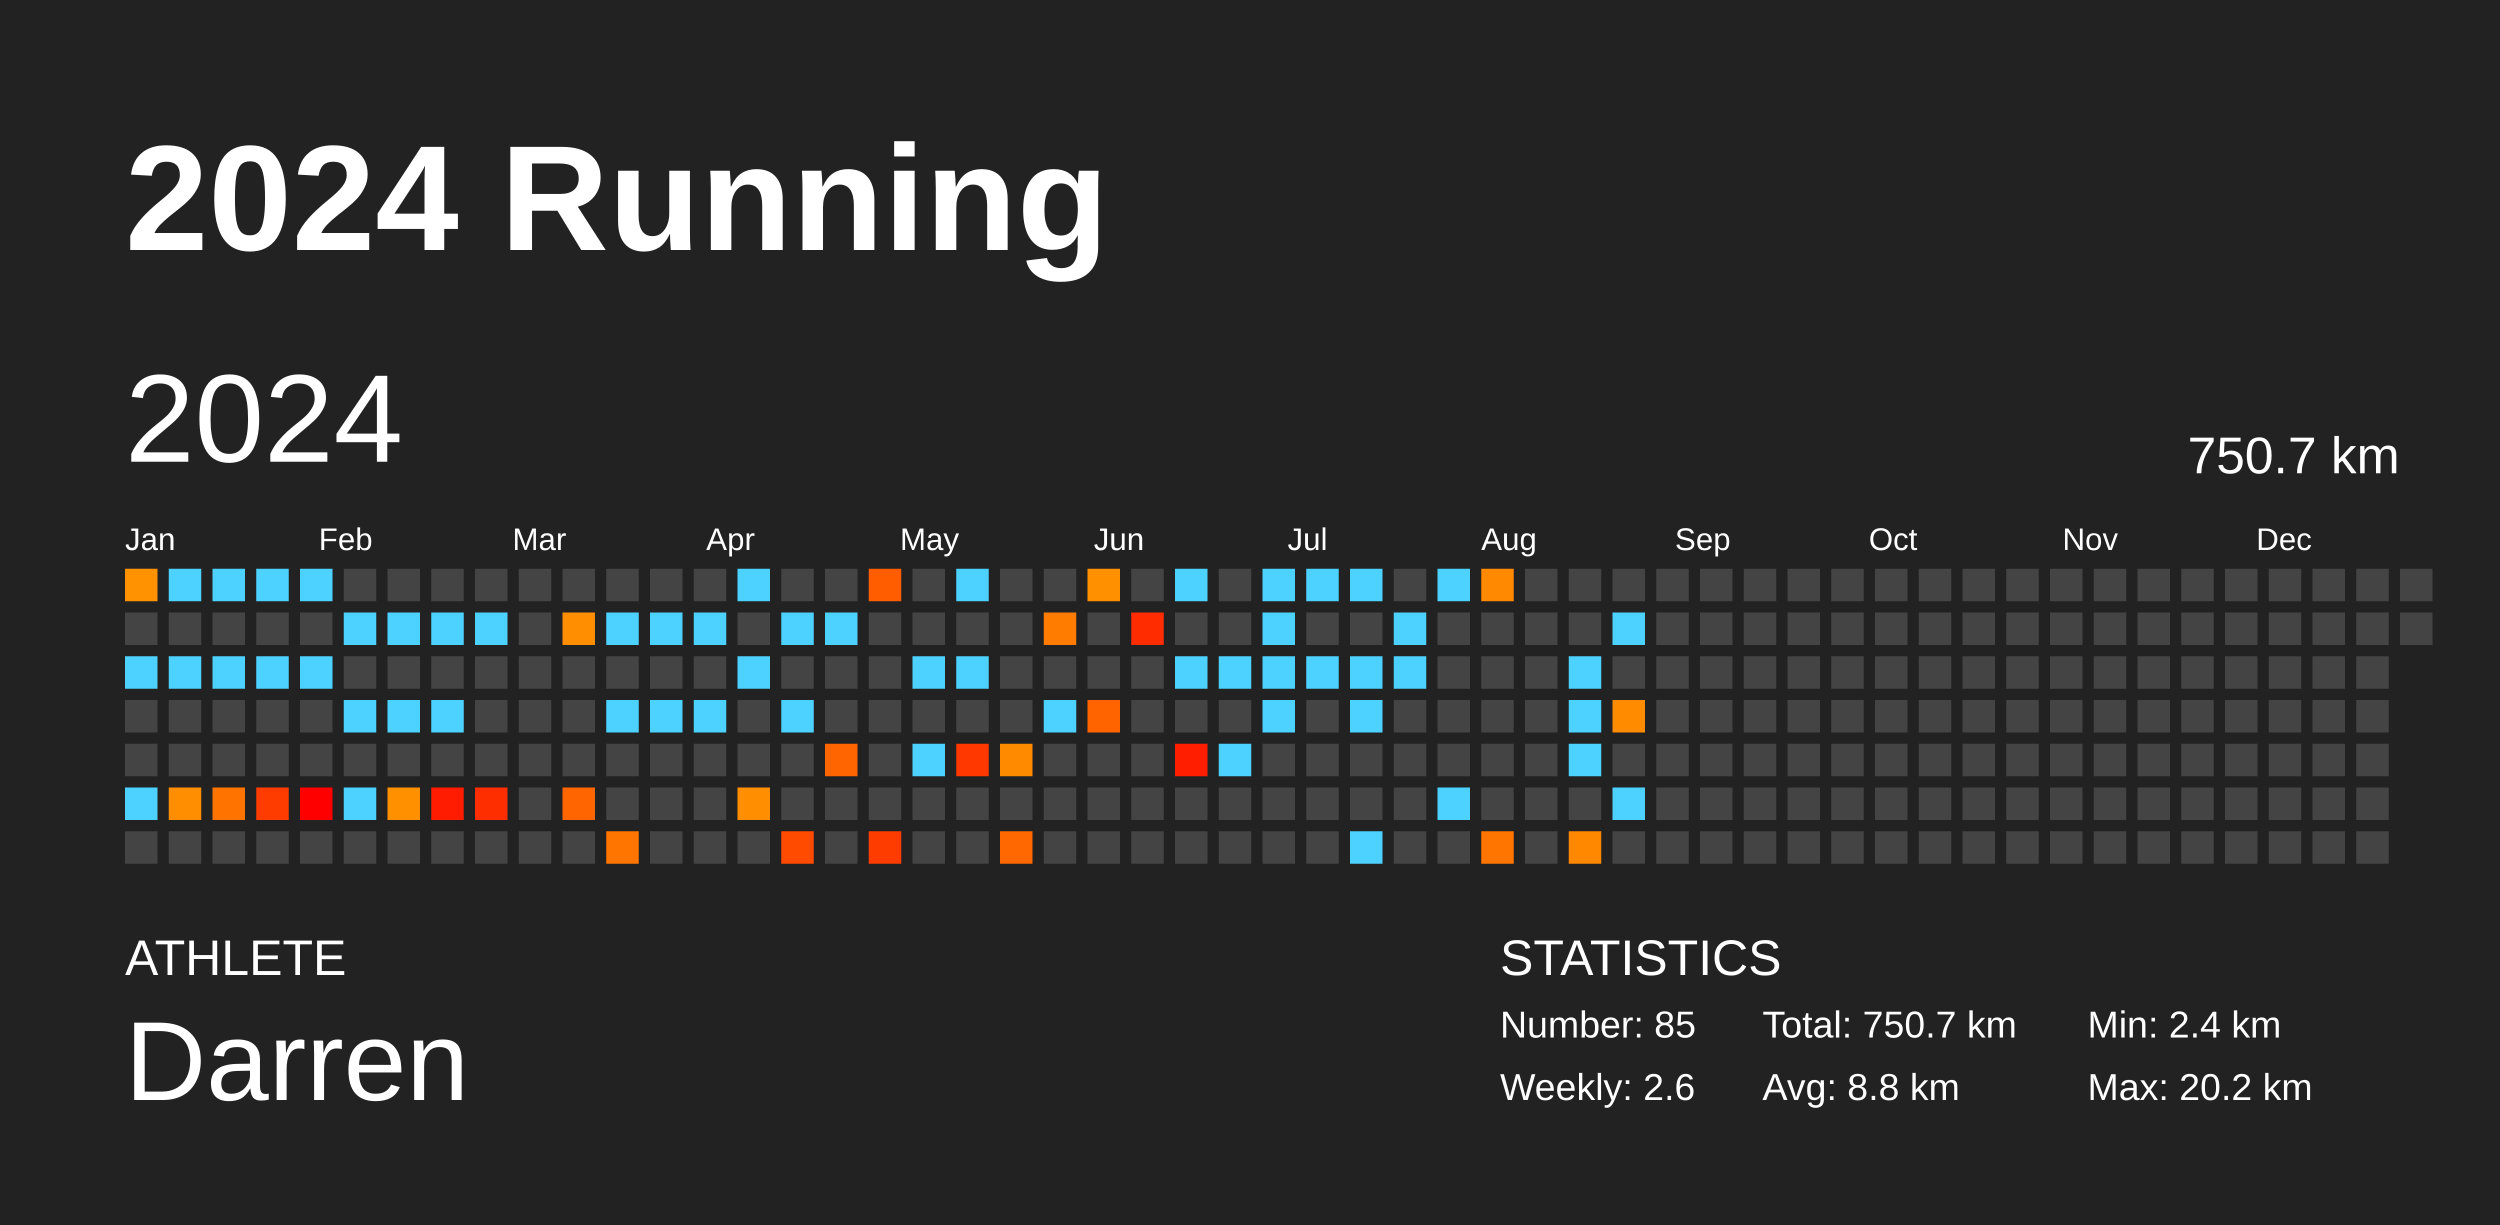
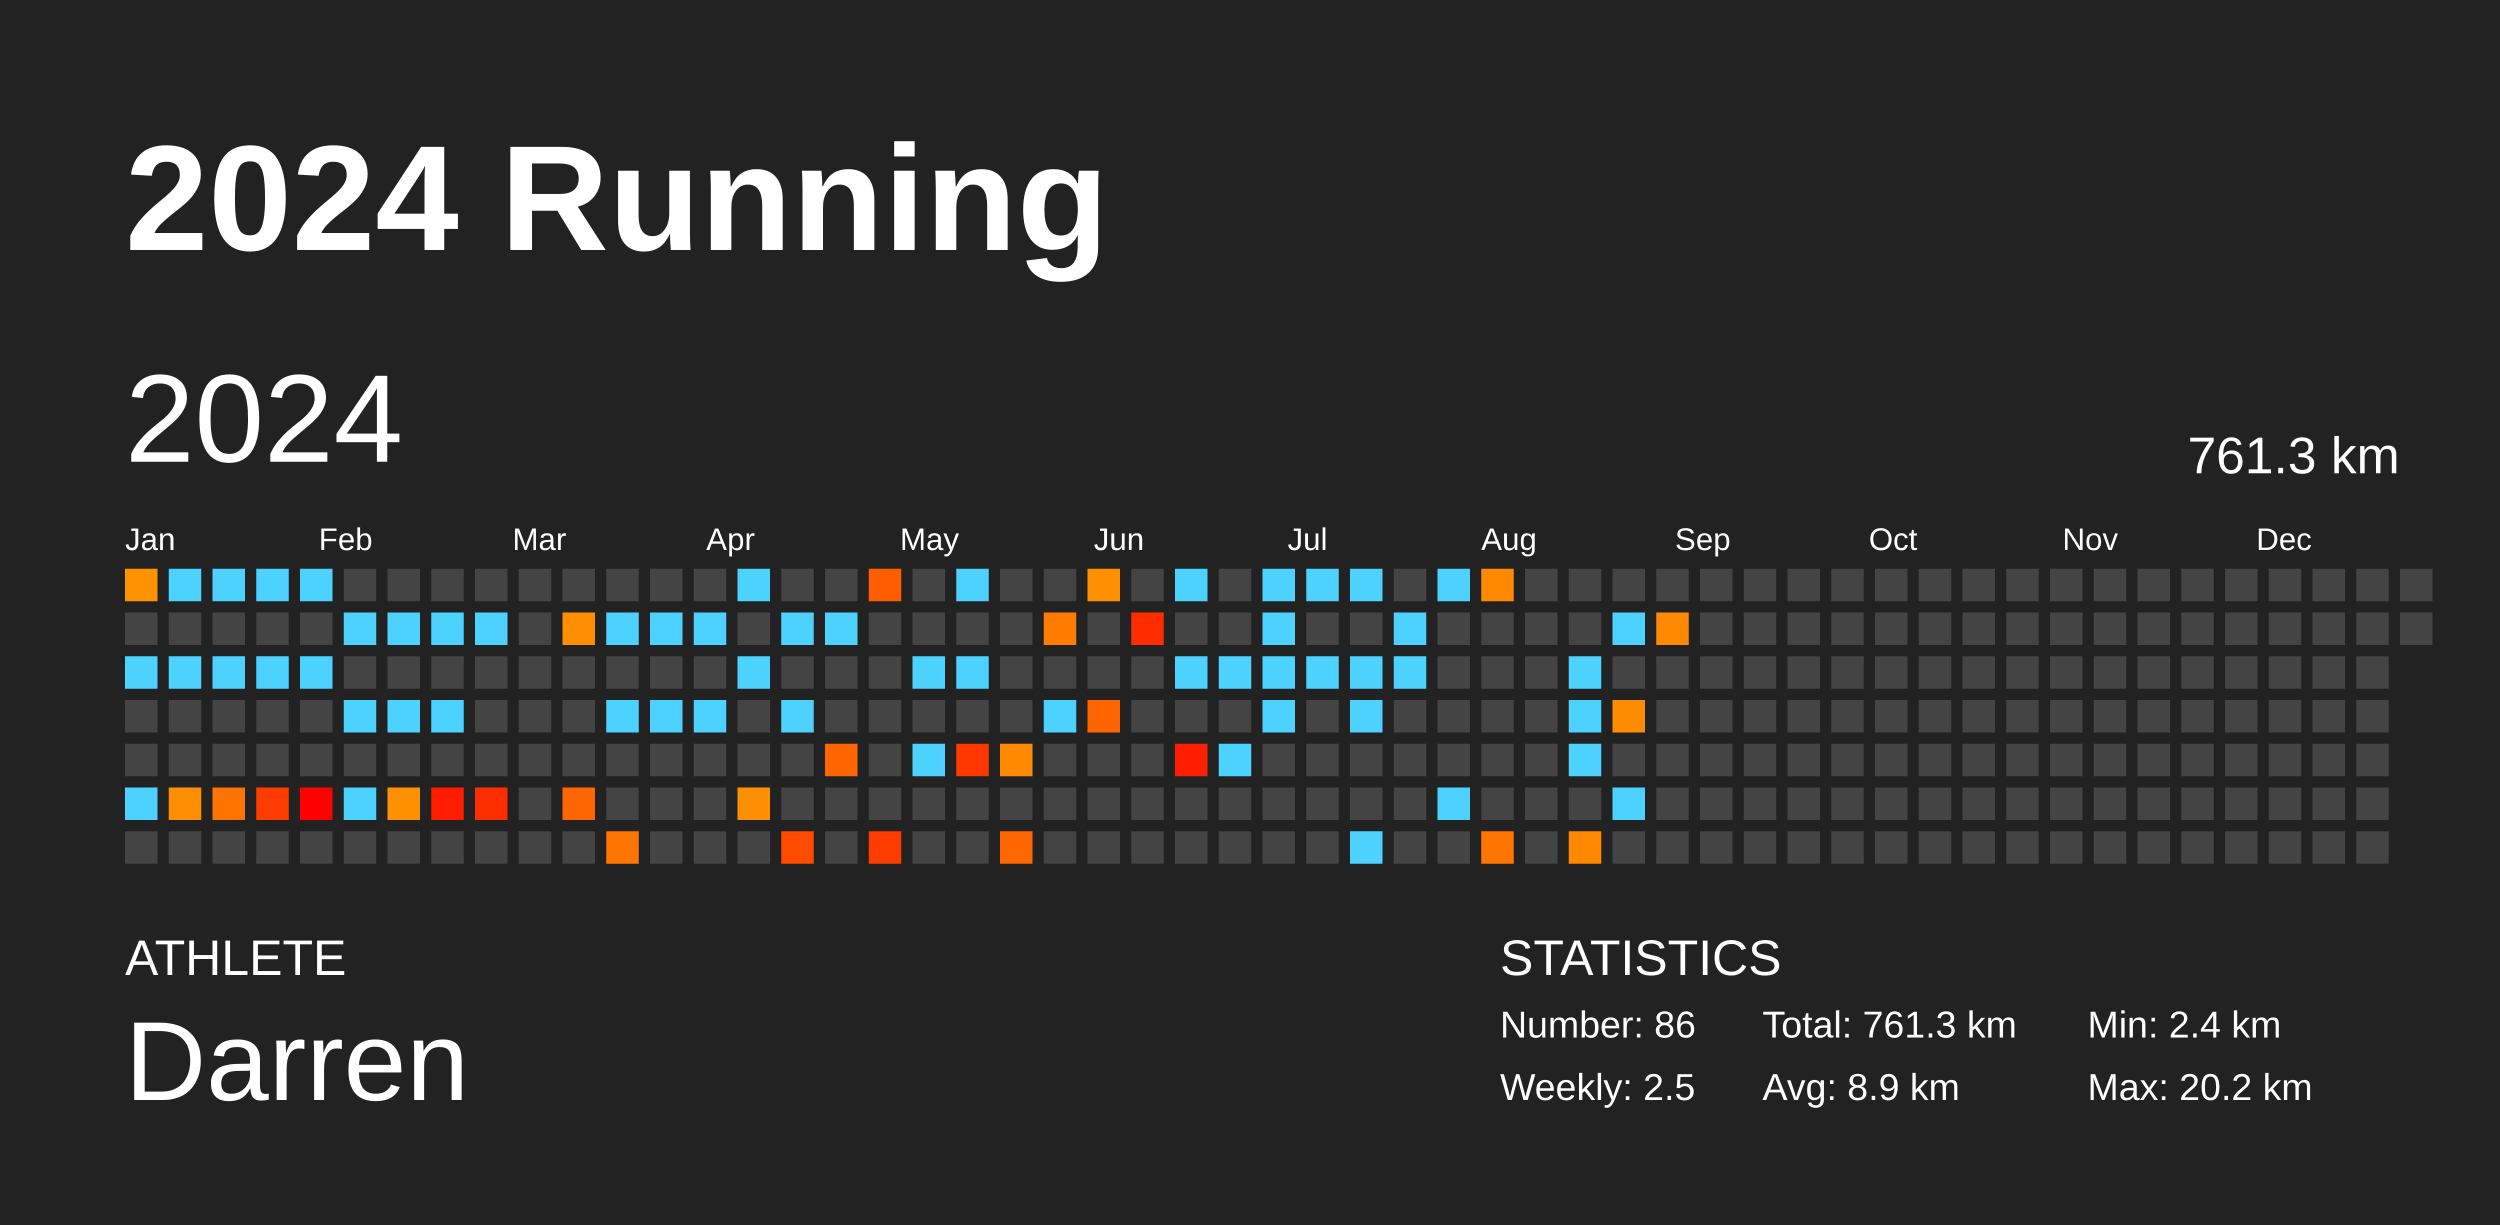
<svg xmlns="http://www.w3.org/2000/svg" baseProfile="full" height="98mm" version="1.1" viewBox="0,0,200,98" width="200mm">
  <defs />
  <rect fill="#222222" height="98" width="200" x="0" y="0" />
  <text fill="#FFFFFF" style="font-size:12px; font-family:Arial; font-weight:bold;" x="10" y="20">2024 Running</text>
  <text fill="#FFFFFF" style="font-size:4px; font-family:Arial" x="10" y="78">ATHLETE</text>
  <text fill="#FFFFFF" style="font-size:9px; font-family:Arial" x="10" y="88">Darren</text>
  <text fill="#FFFFFF" style="font-size:4px; font-family:Arial" x="120" y="78">STATISTICS</text>
-   <text fill="#FFFFFF" style="font-size:3px; font-family:Arial" x="120" y="83">Number: 85</text>
-   <text fill="#FFFFFF" style="font-size:3px; font-family:Arial" x="120" y="88">Weekly: 2.6</text>
-   <text fill="#FFFFFF" style="font-size:3px; font-family:Arial" x="141" y="83">Total: 750.7 km</text>
-   <text fill="#FFFFFF" style="font-size:3px; font-family:Arial" x="141" y="88">Avg: 8.8 km</text>
+   <text fill="#FFFFFF" style="font-size:3px; font-family:Arial" x="120" y="83">Number: 86</text>
+   <text fill="#FFFFFF" style="font-size:3px; font-family:Arial" x="120" y="88">Weekly: 2.5</text>
+   <text fill="#FFFFFF" style="font-size:3px; font-family:Arial" x="141" y="83">Total: 761.3 km</text>
+   <text fill="#FFFFFF" style="font-size:3px; font-family:Arial" x="141" y="88">Avg: 8.9 km</text>
  <text fill="#FFFFFF" style="font-size:3px; font-family:Arial" x="167" y="83">Min: 2.4 km</text>
  <text fill="#FFFFFF" style="font-size:3px; font-family:Arial" x="167" y="88">Max: 20.2 km</text>
  <text dominant-baseline="hanging" fill="#FFFFFF" style="font-size:10.0px; font-family:Arial;" x="10" y="30">2024</text>
-   <text dominant-baseline="hanging" fill="#FFFFFF" style="font-size:4.125px; font-family:Arial;" x="175" y="35">750.7 km</text>
+   <text dominant-baseline="hanging" fill="#FFFFFF" style="font-size:4.125px; font-family:Arial;" x="175" y="35">761.3 km</text>
  <text fill="#FFFFFF" style="font-size:2.5px; font-family:Arial" x="10.0" y="44">Jan</text>
  <text fill="#FFFFFF" style="font-size:2.5px; font-family:Arial" x="25.5" y="44">Feb</text>
  <text fill="#FFFFFF" style="font-size:2.5px; font-family:Arial" x="41.0" y="44">Mar</text>
  <text fill="#FFFFFF" style="font-size:2.5px; font-family:Arial" x="56.5" y="44">Apr</text>
  <text fill="#FFFFFF" style="font-size:2.5px; font-family:Arial" x="72.0" y="44">May</text>
  <text fill="#FFFFFF" style="font-size:2.5px; font-family:Arial" x="87.5" y="44">Jun</text>
  <text fill="#FFFFFF" style="font-size:2.5px; font-family:Arial" x="103.0" y="44">Jul</text>
  <text fill="#FFFFFF" style="font-size:2.5px; font-family:Arial" x="118.5" y="44">Aug</text>
  <text fill="#FFFFFF" style="font-size:2.5px; font-family:Arial" x="134.0" y="44">Sep</text>
  <text fill="#FFFFFF" style="font-size:2.5px; font-family:Arial" x="149.5" y="44">Oct</text>
  <text fill="#FFFFFF" style="font-size:2.5px; font-family:Arial" x="165.0" y="44">Nov</text>
  <text fill="#FFFFFF" style="font-size:2.5px; font-family:Arial" x="180.5" y="44">Dec</text>
  <rect fill="#ff9200" height="2.6" width="2.6" x="10.0" y="45.5" />
  <rect fill="#444444" height="2.6" width="2.6" x="10.0" y="49.0" />
  <rect fill="#4dd2ff" height="2.6" width="2.6" x="10.0" y="52.5" />
  <rect fill="#444444" height="2.6" width="2.6" x="10.0" y="56.0" />
  <rect fill="#444444" height="2.6" width="2.6" x="10.0" y="59.5" />
  <rect fill="#4dd2ff" height="2.6" width="2.6" x="10.0" y="63.0" />
  <rect fill="#444444" height="2.6" width="2.6" x="10.0" y="66.5" />
  <rect fill="#4dd2ff" height="2.6" width="2.6" x="13.5" y="45.5" />
  <rect fill="#444444" height="2.6" width="2.6" x="13.5" y="49.0" />
  <rect fill="#4dd2ff" height="2.6" width="2.6" x="13.5" y="52.5" />
  <rect fill="#444444" height="2.6" width="2.6" x="13.5" y="56.0" />
  <rect fill="#444444" height="2.6" width="2.6" x="13.5" y="59.5" />
  <rect fill="#ff8f00" height="2.6" width="2.6" x="13.5" y="63.0" />
  <rect fill="#444444" height="2.6" width="2.6" x="13.5" y="66.5" />
  <rect fill="#4dd2ff" height="2.6" width="2.6" x="17.0" y="45.5" />
  <rect fill="#444444" height="2.6" width="2.6" x="17.0" y="49.0" />
  <rect fill="#4dd2ff" height="2.6" width="2.6" x="17.0" y="52.5" />
  <rect fill="#444444" height="2.6" width="2.6" x="17.0" y="56.0" />
  <rect fill="#444444" height="2.6" width="2.6" x="17.0" y="59.5" />
  <rect fill="#ff7300" height="2.6" width="2.6" x="17.0" y="63.0" />
  <rect fill="#444444" height="2.6" width="2.6" x="17.0" y="66.5" />
  <rect fill="#4dd2ff" height="2.6" width="2.6" x="20.5" y="45.5" />
  <rect fill="#444444" height="2.6" width="2.6" x="20.5" y="49.0" />
  <rect fill="#4dd2ff" height="2.6" width="2.6" x="20.5" y="52.5" />
  <rect fill="#444444" height="2.6" width="2.6" x="20.5" y="56.0" />
  <rect fill="#444444" height="2.6" width="2.6" x="20.5" y="59.5" />
  <rect fill="#ff3c00" height="2.6" width="2.6" x="20.5" y="63.0" />
  <rect fill="#444444" height="2.6" width="2.6" x="20.5" y="66.5" />
  <rect fill="#4dd2ff" height="2.6" width="2.6" x="24.0" y="45.5" />
  <rect fill="#444444" height="2.6" width="2.6" x="24.0" y="49.0" />
  <rect fill="#4dd2ff" height="2.6" width="2.6" x="24.0" y="52.5" />
  <rect fill="#444444" height="2.6" width="2.6" x="24.0" y="56.0" />
  <rect fill="#444444" height="2.6" width="2.6" x="24.0" y="59.5" />
  <rect fill="red" height="2.6" width="2.6" x="24.0" y="63.0" />
  <rect fill="#444444" height="2.6" width="2.6" x="24.0" y="66.5" />
  <rect fill="#444444" height="2.6" width="2.6" x="27.5" y="45.5" />
  <rect fill="#4dd2ff" height="2.6" width="2.6" x="27.5" y="49.0" />
  <rect fill="#444444" height="2.6" width="2.6" x="27.5" y="52.5" />
  <rect fill="#4dd2ff" height="2.6" width="2.6" x="27.5" y="56.0" />
  <rect fill="#444444" height="2.6" width="2.6" x="27.5" y="59.5" />
  <rect fill="#4dd2ff" height="2.6" width="2.6" x="27.5" y="63.0" />
  <rect fill="#444444" height="2.6" width="2.6" x="27.5" y="66.5" />
  <rect fill="#444444" height="2.6" width="2.6" x="31.0" y="45.5" />
  <rect fill="#4dd2ff" height="2.6" width="2.6" x="31.0" y="49.0" />
  <rect fill="#444444" height="2.6" width="2.6" x="31.0" y="52.5" />
  <rect fill="#4dd2ff" height="2.6" width="2.6" x="31.0" y="56.0" />
  <rect fill="#444444" height="2.6" width="2.6" x="31.0" y="59.5" />
  <rect fill="#ff9000" height="2.6" width="2.6" x="31.0" y="63.0" />
  <rect fill="#444444" height="2.6" width="2.6" x="31.0" y="66.5" />
  <rect fill="#444444" height="2.6" width="2.6" x="34.5" y="45.5" />
  <rect fill="#4dd2ff" height="2.6" width="2.6" x="34.5" y="49.0" />
  <rect fill="#444444" height="2.6" width="2.6" x="34.5" y="52.5" />
  <rect fill="#4dd2ff" height="2.6" width="2.6" x="34.5" y="56.0" />
  <rect fill="#444444" height="2.6" width="2.6" x="34.5" y="59.5" />
  <rect fill="#ff1c00" height="2.6" width="2.6" x="34.5" y="63.0" />
  <rect fill="#444444" height="2.6" width="2.6" x="34.5" y="66.5" />
  <rect fill="#444444" height="2.6" width="2.6" x="38.0" y="45.5" />
  <rect fill="#4dd2ff" height="2.6" width="2.6" x="38.0" y="49.0" />
  <rect fill="#444444" height="2.6" width="2.6" x="38.0" y="52.5" />
  <rect fill="#444444" height="2.6" width="2.6" x="38.0" y="56.0" />
  <rect fill="#444444" height="2.6" width="2.6" x="38.0" y="59.5" />
  <rect fill="#ff2e00" height="2.6" width="2.6" x="38.0" y="63.0" />
  <rect fill="#444444" height="2.6" width="2.6" x="38.0" y="66.5" />
  <rect fill="#444444" height="2.6" width="2.6" x="41.5" y="45.5" />
  <rect fill="#444444" height="2.6" width="2.6" x="41.5" y="49.0" />
  <rect fill="#444444" height="2.6" width="2.6" x="41.5" y="52.5" />
  <rect fill="#444444" height="2.6" width="2.6" x="41.5" y="56.0" />
  <rect fill="#444444" height="2.6" width="2.6" x="41.5" y="59.5" />
  <rect fill="#444444" height="2.6" width="2.6" x="41.5" y="63.0" />
  <rect fill="#444444" height="2.6" width="2.6" x="41.5" y="66.5" />
  <rect fill="#444444" height="2.6" width="2.6" x="45.0" y="45.5" />
  <rect fill="#ff8e00" height="2.6" width="2.6" x="45.0" y="49.0" />
  <rect fill="#444444" height="2.6" width="2.6" x="45.0" y="52.5" />
  <rect fill="#444444" height="2.6" width="2.6" x="45.0" y="56.0" />
  <rect fill="#444444" height="2.6" width="2.6" x="45.0" y="59.5" />
  <rect fill="#ff6500" height="2.6" width="2.6" x="45.0" y="63.0" />
  <rect fill="#444444" height="2.6" width="2.6" x="45.0" y="66.5" />
  <rect fill="#444444" height="2.6" width="2.6" x="48.5" y="45.5" />
  <rect fill="#4dd2ff" height="2.6" width="2.6" x="48.5" y="49.0" />
  <rect fill="#444444" height="2.6" width="2.6" x="48.5" y="52.5" />
  <rect fill="#4dd2ff" height="2.6" width="2.6" x="48.5" y="56.0" />
  <rect fill="#444444" height="2.6" width="2.6" x="48.5" y="59.5" />
  <rect fill="#444444" height="2.6" width="2.6" x="48.5" y="63.0" />
  <rect fill="#ff7500" height="2.6" width="2.6" x="48.5" y="66.5" />
  <rect fill="#444444" height="2.6" width="2.6" x="52.0" y="45.5" />
  <rect fill="#4dd2ff" height="2.6" width="2.6" x="52.0" y="49.0" />
  <rect fill="#444444" height="2.6" width="2.6" x="52.0" y="52.5" />
  <rect fill="#4dd2ff" height="2.6" width="2.6" x="52.0" y="56.0" />
  <rect fill="#444444" height="2.6" width="2.6" x="52.0" y="59.5" />
  <rect fill="#444444" height="2.6" width="2.6" x="52.0" y="63.0" />
  <rect fill="#444444" height="2.6" width="2.6" x="52.0" y="66.5" />
  <rect fill="#444444" height="2.6" width="2.6" x="55.5" y="45.5" />
  <rect fill="#4dd2ff" height="2.6" width="2.6" x="55.5" y="49.0" />
  <rect fill="#444444" height="2.6" width="2.6" x="55.5" y="52.5" />
  <rect fill="#4dd2ff" height="2.6" width="2.6" x="55.5" y="56.0" />
  <rect fill="#444444" height="2.6" width="2.6" x="55.5" y="59.5" />
  <rect fill="#444444" height="2.6" width="2.6" x="55.5" y="63.0" />
  <rect fill="#444444" height="2.6" width="2.6" x="55.5" y="66.5" />
  <rect fill="#4dd2ff" height="2.6" width="2.6" x="59.0" y="45.5" />
  <rect fill="#444444" height="2.6" width="2.6" x="59.0" y="49.0" />
  <rect fill="#4dd2ff" height="2.6" width="2.6" x="59.0" y="52.5" />
  <rect fill="#444444" height="2.6" width="2.6" x="59.0" y="56.0" />
  <rect fill="#444444" height="2.6" width="2.6" x="59.0" y="59.5" />
  <rect fill="#ff8f00" height="2.6" width="2.6" x="59.0" y="63.0" />
  <rect fill="#444444" height="2.6" width="2.6" x="59.0" y="66.5" />
  <rect fill="#444444" height="2.6" width="2.6" x="62.5" y="45.5" />
  <rect fill="#4dd2ff" height="2.6" width="2.6" x="62.5" y="49.0" />
  <rect fill="#444444" height="2.6" width="2.6" x="62.5" y="52.5" />
  <rect fill="#4dd2ff" height="2.6" width="2.6" x="62.5" y="56.0" />
  <rect fill="#444444" height="2.6" width="2.6" x="62.5" y="59.5" />
  <rect fill="#444444" height="2.6" width="2.6" x="62.5" y="63.0" />
  <rect fill="#ff4b00" height="2.6" width="2.6" x="62.5" y="66.5" />
  <rect fill="#444444" height="2.6" width="2.6" x="66.0" y="45.5" />
  <rect fill="#4dd2ff" height="2.6" width="2.6" x="66.0" y="49.0" />
  <rect fill="#444444" height="2.6" width="2.6" x="66.0" y="52.5" />
  <rect fill="#444444" height="2.6" width="2.6" x="66.0" y="56.0" />
  <rect fill="#ff6500" height="2.6" width="2.6" x="66.0" y="59.5" />
  <rect fill="#444444" height="2.6" width="2.6" x="66.0" y="63.0" />
  <rect fill="#444444" height="2.6" width="2.6" x="66.0" y="66.5" />
  <rect fill="#ff5d00" height="2.6" width="2.6" x="69.5" y="45.5" />
  <rect fill="#444444" height="2.6" width="2.6" x="69.5" y="49.0" />
  <rect fill="#444444" height="2.6" width="2.6" x="69.5" y="52.5" />
  <rect fill="#444444" height="2.6" width="2.6" x="69.5" y="56.0" />
  <rect fill="#444444" height="2.6" width="2.6" x="69.5" y="59.5" />
  <rect fill="#444444" height="2.6" width="2.6" x="69.5" y="63.0" />
  <rect fill="#ff3c00" height="2.6" width="2.6" x="69.5" y="66.5" />
  <rect fill="#444444" height="2.6" width="2.6" x="73.0" y="45.5" />
  <rect fill="#444444" height="2.6" width="2.6" x="73.0" y="49.0" />
  <rect fill="#4dd2ff" height="2.6" width="2.6" x="73.0" y="52.5" />
  <rect fill="#444444" height="2.6" width="2.6" x="73.0" y="56.0" />
  <rect fill="#4dd2ff" height="2.6" width="2.6" x="73.0" y="59.5" />
  <rect fill="#444444" height="2.6" width="2.6" x="73.0" y="63.0" />
  <rect fill="#444444" height="2.6" width="2.6" x="73.0" y="66.5" />
  <rect fill="#4dd2ff" height="2.6" width="2.6" x="76.5" y="45.5" />
  <rect fill="#444444" height="2.6" width="2.6" x="76.5" y="49.0" />
  <rect fill="#4dd2ff" height="2.6" width="2.6" x="76.5" y="52.5" />
  <rect fill="#444444" height="2.6" width="2.6" x="76.5" y="56.0" />
  <rect fill="#ff3800" height="2.6" width="2.6" x="76.5" y="59.5" />
  <rect fill="#444444" height="2.6" width="2.6" x="76.5" y="63.0" />
  <rect fill="#444444" height="2.6" width="2.6" x="76.5" y="66.5" />
  <rect fill="#444444" height="2.6" width="2.6" x="80.0" y="45.5" />
  <rect fill="#444444" height="2.6" width="2.6" x="80.0" y="49.0" />
  <rect fill="#444444" height="2.6" width="2.6" x="80.0" y="52.5" />
  <rect fill="#444444" height="2.6" width="2.6" x="80.0" y="56.0" />
  <rect fill="#ff8a00" height="2.6" width="2.6" x="80.0" y="59.5" />
  <rect fill="#444444" height="2.6" width="2.6" x="80.0" y="63.0" />
  <rect fill="#ff6700" height="2.6" width="2.6" x="80.0" y="66.5" />
  <rect fill="#444444" height="2.6" width="2.6" x="83.5" y="45.5" />
  <rect fill="#ff7c00" height="2.6" width="2.6" x="83.5" y="49.0" />
  <rect fill="#444444" height="2.6" width="2.6" x="83.5" y="52.5" />
  <rect fill="#4dd2ff" height="2.6" width="2.6" x="83.5" y="56.0" />
  <rect fill="#444444" height="2.6" width="2.6" x="83.5" y="59.5" />
  <rect fill="#444444" height="2.6" width="2.6" x="83.5" y="63.0" />
  <rect fill="#444444" height="2.6" width="2.6" x="83.5" y="66.5" />
  <rect fill="#ff9000" height="2.6" width="2.6" x="87.0" y="45.5" />
  <rect fill="#444444" height="2.6" width="2.6" x="87.0" y="49.0" />
  <rect fill="#444444" height="2.6" width="2.6" x="87.0" y="52.5" />
  <rect fill="#ff6400" height="2.6" width="2.6" x="87.0" y="56.0" />
  <rect fill="#444444" height="2.6" width="2.6" x="87.0" y="59.5" />
  <rect fill="#444444" height="2.6" width="2.6" x="87.0" y="63.0" />
  <rect fill="#444444" height="2.6" width="2.6" x="87.0" y="66.5" />
  <rect fill="#444444" height="2.6" width="2.6" x="90.5" y="45.5" />
  <rect fill="#ff2c00" height="2.6" width="2.6" x="90.5" y="49.0" />
  <rect fill="#444444" height="2.6" width="2.6" x="90.5" y="52.5" />
  <rect fill="#444444" height="2.6" width="2.6" x="90.5" y="56.0" />
  <rect fill="#444444" height="2.6" width="2.6" x="90.5" y="59.5" />
  <rect fill="#444444" height="2.6" width="2.6" x="90.5" y="63.0" />
  <rect fill="#444444" height="2.6" width="2.6" x="90.5" y="66.5" />
  <rect fill="#4dd2ff" height="2.6" width="2.6" x="94.0" y="45.5" />
  <rect fill="#444444" height="2.6" width="2.6" x="94.0" y="49.0" />
  <rect fill="#4dd2ff" height="2.6" width="2.6" x="94.0" y="52.5" />
  <rect fill="#444444" height="2.6" width="2.6" x="94.0" y="56.0" />
  <rect fill="#ff1e00" height="2.6" width="2.6" x="94.0" y="59.5" />
  <rect fill="#444444" height="2.6" width="2.6" x="94.0" y="63.0" />
  <rect fill="#444444" height="2.6" width="2.6" x="94.0" y="66.5" />
  <rect fill="#444444" height="2.6" width="2.6" x="97.5" y="45.5" />
  <rect fill="#444444" height="2.6" width="2.6" x="97.5" y="49.0" />
  <rect fill="#4dd2ff" height="2.6" width="2.6" x="97.5" y="52.5" />
  <rect fill="#444444" height="2.6" width="2.6" x="97.5" y="56.0" />
  <rect fill="#4dd2ff" height="2.6" width="2.6" x="97.5" y="59.5" />
  <rect fill="#444444" height="2.6" width="2.6" x="97.5" y="63.0" />
  <rect fill="#444444" height="2.6" width="2.6" x="97.5" y="66.5" />
  <rect fill="#4dd2ff" height="2.6" width="2.6" x="101.0" y="45.5" />
  <rect fill="#4dd2ff" height="2.6" width="2.6" x="101.0" y="49.0" />
  <rect fill="#4dd2ff" height="2.6" width="2.6" x="101.0" y="52.5" />
  <rect fill="#4dd2ff" height="2.6" width="2.6" x="101.0" y="56.0" />
  <rect fill="#444444" height="2.6" width="2.6" x="101.0" y="59.5" />
  <rect fill="#444444" height="2.6" width="2.6" x="101.0" y="63.0" />
  <rect fill="#444444" height="2.6" width="2.6" x="101.0" y="66.5" />
  <rect fill="#4dd2ff" height="2.6" width="2.6" x="104.5" y="45.5" />
  <rect fill="#444444" height="2.6" width="2.6" x="104.5" y="49.0" />
  <rect fill="#4dd2ff" height="2.6" width="2.6" x="104.5" y="52.5" />
  <rect fill="#444444" height="2.6" width="2.6" x="104.5" y="56.0" />
  <rect fill="#444444" height="2.6" width="2.6" x="104.5" y="59.5" />
  <rect fill="#444444" height="2.6" width="2.6" x="104.5" y="63.0" />
  <rect fill="#444444" height="2.6" width="2.6" x="104.5" y="66.5" />
  <rect fill="#4dd2ff" height="2.6" width="2.6" x="108.0" y="45.5" />
  <rect fill="#444444" height="2.6" width="2.6" x="108.0" y="49.0" />
  <rect fill="#4dd2ff" height="2.6" width="2.6" x="108.0" y="52.5" />
  <rect fill="#4dd2ff" height="2.6" width="2.6" x="108.0" y="56.0" />
  <rect fill="#444444" height="2.6" width="2.6" x="108.0" y="59.5" />
  <rect fill="#444444" height="2.6" width="2.6" x="108.0" y="63.0" />
  <rect fill="#4dd2ff" height="2.6" width="2.6" x="108.0" y="66.5" />
  <rect fill="#444444" height="2.6" width="2.6" x="111.5" y="45.5" />
  <rect fill="#4dd2ff" height="2.6" width="2.6" x="111.5" y="49.0" />
  <rect fill="#4dd2ff" height="2.6" width="2.6" x="111.5" y="52.5" />
  <rect fill="#444444" height="2.6" width="2.6" x="111.5" y="56.0" />
  <rect fill="#444444" height="2.6" width="2.6" x="111.5" y="59.5" />
  <rect fill="#444444" height="2.6" width="2.6" x="111.5" y="63.0" />
  <rect fill="#444444" height="2.6" width="2.6" x="111.5" y="66.5" />
  <rect fill="#4dd2ff" height="2.6" width="2.6" x="115.0" y="45.5" />
  <rect fill="#444444" height="2.6" width="2.6" x="115.0" y="49.0" />
  <rect fill="#444444" height="2.6" width="2.6" x="115.0" y="52.5" />
  <rect fill="#444444" height="2.6" width="2.6" x="115.0" y="56.0" />
  <rect fill="#444444" height="2.6" width="2.6" x="115.0" y="59.5" />
  <rect fill="#4dd2ff" height="2.6" width="2.6" x="115.0" y="63.0" />
  <rect fill="#444444" height="2.6" width="2.6" x="115.0" y="66.5" />
  <rect fill="#ff8900" height="2.6" width="2.6" x="118.5" y="45.5" />
  <rect fill="#444444" height="2.6" width="2.6" x="118.5" y="49.0" />
  <rect fill="#444444" height="2.6" width="2.6" x="118.5" y="52.5" />
  <rect fill="#444444" height="2.6" width="2.6" x="118.5" y="56.0" />
  <rect fill="#444444" height="2.6" width="2.6" x="118.5" y="59.5" />
  <rect fill="#444444" height="2.6" width="2.6" x="118.5" y="63.0" />
  <rect fill="#ff7500" height="2.6" width="2.6" x="118.5" y="66.5" />
  <rect fill="#444444" height="2.6" width="2.6" x="122.0" y="45.5" />
  <rect fill="#444444" height="2.6" width="2.6" x="122.0" y="49.0" />
  <rect fill="#444444" height="2.6" width="2.6" x="122.0" y="52.5" />
  <rect fill="#444444" height="2.6" width="2.6" x="122.0" y="56.0" />
  <rect fill="#444444" height="2.6" width="2.6" x="122.0" y="59.5" />
  <rect fill="#444444" height="2.6" width="2.6" x="122.0" y="63.0" />
  <rect fill="#444444" height="2.6" width="2.6" x="122.0" y="66.5" />
  <rect fill="#444444" height="2.6" width="2.6" x="125.5" y="45.5" />
  <rect fill="#444444" height="2.6" width="2.6" x="125.5" y="49.0" />
  <rect fill="#4dd2ff" height="2.6" width="2.6" x="125.5" y="52.5" />
  <rect fill="#4dd2ff" height="2.6" width="2.6" x="125.5" y="56.0" />
  <rect fill="#4dd2ff" height="2.6" width="2.6" x="125.5" y="59.5" />
  <rect fill="#444444" height="2.6" width="2.6" x="125.5" y="63.0" />
  <rect fill="#ff8800" height="2.6" width="2.6" x="125.5" y="66.5" />
  <rect fill="#444444" height="2.6" width="2.6" x="129.0" y="45.5" />
  <rect fill="#4dd2ff" height="2.6" width="2.6" x="129.0" y="49.0" />
  <rect fill="#444444" height="2.6" width="2.6" x="129.0" y="52.5" />
  <rect fill="#ff8b00" height="2.6" width="2.6" x="129.0" y="56.0" />
  <rect fill="#444444" height="2.6" width="2.6" x="129.0" y="59.5" />
  <rect fill="#4dd2ff" height="2.6" width="2.6" x="129.0" y="63.0" />
  <rect fill="#444444" height="2.6" width="2.6" x="129.0" y="66.5" />
  <rect fill="#444444" height="2.6" width="2.6" x="132.5" y="45.5" />
-   <rect fill="#444444" height="2.6" width="2.6" x="132.5" y="49.0" />
+   <rect fill="#ff8900" height="2.6" width="2.6" x="132.5" y="49.0" />
  <rect fill="#444444" height="2.6" width="2.6" x="132.5" y="52.5" />
  <rect fill="#444444" height="2.6" width="2.6" x="132.5" y="56.0" />
  <rect fill="#444444" height="2.6" width="2.6" x="132.5" y="59.5" />
  <rect fill="#444444" height="2.6" width="2.6" x="132.5" y="63.0" />
  <rect fill="#444444" height="2.6" width="2.6" x="132.5" y="66.5" />
  <rect fill="#444444" height="2.6" width="2.6" x="136.0" y="45.5" />
  <rect fill="#444444" height="2.6" width="2.6" x="136.0" y="49.0" />
  <rect fill="#444444" height="2.6" width="2.6" x="136.0" y="52.5" />
  <rect fill="#444444" height="2.6" width="2.6" x="136.0" y="56.0" />
  <rect fill="#444444" height="2.6" width="2.6" x="136.0" y="59.5" />
  <rect fill="#444444" height="2.6" width="2.6" x="136.0" y="63.0" />
  <rect fill="#444444" height="2.6" width="2.6" x="136.0" y="66.5" />
  <rect fill="#444444" height="2.6" width="2.6" x="139.5" y="45.5" />
  <rect fill="#444444" height="2.6" width="2.6" x="139.5" y="49.0" />
  <rect fill="#444444" height="2.6" width="2.6" x="139.5" y="52.5" />
  <rect fill="#444444" height="2.6" width="2.6" x="139.5" y="56.0" />
  <rect fill="#444444" height="2.6" width="2.6" x="139.5" y="59.5" />
  <rect fill="#444444" height="2.6" width="2.6" x="139.5" y="63.0" />
  <rect fill="#444444" height="2.6" width="2.6" x="139.5" y="66.5" />
  <rect fill="#444444" height="2.6" width="2.6" x="143.0" y="45.5" />
  <rect fill="#444444" height="2.6" width="2.6" x="143.0" y="49.0" />
  <rect fill="#444444" height="2.6" width="2.6" x="143.0" y="52.5" />
  <rect fill="#444444" height="2.6" width="2.6" x="143.0" y="56.0" />
  <rect fill="#444444" height="2.6" width="2.6" x="143.0" y="59.5" />
  <rect fill="#444444" height="2.6" width="2.6" x="143.0" y="63.0" />
  <rect fill="#444444" height="2.6" width="2.6" x="143.0" y="66.5" />
  <rect fill="#444444" height="2.6" width="2.6" x="146.5" y="45.5" />
  <rect fill="#444444" height="2.6" width="2.6" x="146.5" y="49.0" />
  <rect fill="#444444" height="2.6" width="2.6" x="146.5" y="52.5" />
  <rect fill="#444444" height="2.6" width="2.6" x="146.5" y="56.0" />
  <rect fill="#444444" height="2.6" width="2.6" x="146.5" y="59.5" />
  <rect fill="#444444" height="2.6" width="2.6" x="146.5" y="63.0" />
  <rect fill="#444444" height="2.6" width="2.6" x="146.5" y="66.5" />
  <rect fill="#444444" height="2.6" width="2.6" x="150.0" y="45.5" />
  <rect fill="#444444" height="2.6" width="2.6" x="150.0" y="49.0" />
  <rect fill="#444444" height="2.6" width="2.6" x="150.0" y="52.5" />
  <rect fill="#444444" height="2.6" width="2.6" x="150.0" y="56.0" />
  <rect fill="#444444" height="2.6" width="2.6" x="150.0" y="59.5" />
  <rect fill="#444444" height="2.6" width="2.6" x="150.0" y="63.0" />
  <rect fill="#444444" height="2.6" width="2.6" x="150.0" y="66.5" />
  <rect fill="#444444" height="2.6" width="2.6" x="153.5" y="45.5" />
  <rect fill="#444444" height="2.6" width="2.6" x="153.5" y="49.0" />
  <rect fill="#444444" height="2.6" width="2.6" x="153.5" y="52.5" />
  <rect fill="#444444" height="2.6" width="2.6" x="153.5" y="56.0" />
  <rect fill="#444444" height="2.6" width="2.6" x="153.5" y="59.5" />
  <rect fill="#444444" height="2.6" width="2.6" x="153.5" y="63.0" />
  <rect fill="#444444" height="2.6" width="2.6" x="153.5" y="66.5" />
  <rect fill="#444444" height="2.6" width="2.6" x="157.0" y="45.5" />
  <rect fill="#444444" height="2.6" width="2.6" x="157.0" y="49.0" />
  <rect fill="#444444" height="2.6" width="2.6" x="157.0" y="52.5" />
  <rect fill="#444444" height="2.6" width="2.6" x="157.0" y="56.0" />
  <rect fill="#444444" height="2.6" width="2.6" x="157.0" y="59.5" />
  <rect fill="#444444" height="2.6" width="2.6" x="157.0" y="63.0" />
  <rect fill="#444444" height="2.6" width="2.6" x="157.0" y="66.5" />
  <rect fill="#444444" height="2.6" width="2.6" x="160.5" y="45.5" />
  <rect fill="#444444" height="2.6" width="2.6" x="160.5" y="49.0" />
  <rect fill="#444444" height="2.6" width="2.6" x="160.5" y="52.5" />
  <rect fill="#444444" height="2.6" width="2.6" x="160.5" y="56.0" />
  <rect fill="#444444" height="2.6" width="2.6" x="160.5" y="59.5" />
  <rect fill="#444444" height="2.6" width="2.6" x="160.5" y="63.0" />
  <rect fill="#444444" height="2.6" width="2.6" x="160.5" y="66.5" />
  <rect fill="#444444" height="2.6" width="2.6" x="164.0" y="45.5" />
  <rect fill="#444444" height="2.6" width="2.6" x="164.0" y="49.0" />
  <rect fill="#444444" height="2.6" width="2.6" x="164.0" y="52.5" />
  <rect fill="#444444" height="2.6" width="2.6" x="164.0" y="56.0" />
  <rect fill="#444444" height="2.6" width="2.6" x="164.0" y="59.5" />
  <rect fill="#444444" height="2.6" width="2.6" x="164.0" y="63.0" />
  <rect fill="#444444" height="2.6" width="2.6" x="164.0" y="66.5" />
  <rect fill="#444444" height="2.6" width="2.6" x="167.5" y="45.5" />
  <rect fill="#444444" height="2.6" width="2.6" x="167.5" y="49.0" />
  <rect fill="#444444" height="2.6" width="2.6" x="167.5" y="52.5" />
  <rect fill="#444444" height="2.6" width="2.6" x="167.5" y="56.0" />
  <rect fill="#444444" height="2.6" width="2.6" x="167.5" y="59.5" />
  <rect fill="#444444" height="2.6" width="2.6" x="167.5" y="63.0" />
  <rect fill="#444444" height="2.6" width="2.6" x="167.5" y="66.5" />
  <rect fill="#444444" height="2.6" width="2.6" x="171.0" y="45.5" />
  <rect fill="#444444" height="2.6" width="2.6" x="171.0" y="49.0" />
  <rect fill="#444444" height="2.6" width="2.6" x="171.0" y="52.5" />
  <rect fill="#444444" height="2.6" width="2.6" x="171.0" y="56.0" />
  <rect fill="#444444" height="2.6" width="2.6" x="171.0" y="59.5" />
  <rect fill="#444444" height="2.6" width="2.6" x="171.0" y="63.0" />
  <rect fill="#444444" height="2.6" width="2.6" x="171.0" y="66.5" />
  <rect fill="#444444" height="2.6" width="2.6" x="174.5" y="45.5" />
  <rect fill="#444444" height="2.6" width="2.6" x="174.5" y="49.0" />
  <rect fill="#444444" height="2.6" width="2.6" x="174.5" y="52.5" />
  <rect fill="#444444" height="2.6" width="2.6" x="174.5" y="56.0" />
  <rect fill="#444444" height="2.6" width="2.6" x="174.5" y="59.5" />
  <rect fill="#444444" height="2.6" width="2.6" x="174.5" y="63.0" />
  <rect fill="#444444" height="2.6" width="2.6" x="174.5" y="66.5" />
  <rect fill="#444444" height="2.6" width="2.6" x="178.0" y="45.5" />
  <rect fill="#444444" height="2.6" width="2.6" x="178.0" y="49.0" />
  <rect fill="#444444" height="2.6" width="2.6" x="178.0" y="52.5" />
  <rect fill="#444444" height="2.6" width="2.6" x="178.0" y="56.0" />
  <rect fill="#444444" height="2.6" width="2.6" x="178.0" y="59.5" />
  <rect fill="#444444" height="2.6" width="2.6" x="178.0" y="63.0" />
  <rect fill="#444444" height="2.6" width="2.6" x="178.0" y="66.5" />
  <rect fill="#444444" height="2.6" width="2.6" x="181.5" y="45.5" />
  <rect fill="#444444" height="2.6" width="2.6" x="181.5" y="49.0" />
  <rect fill="#444444" height="2.6" width="2.6" x="181.5" y="52.5" />
  <rect fill="#444444" height="2.6" width="2.6" x="181.5" y="56.0" />
  <rect fill="#444444" height="2.6" width="2.6" x="181.5" y="59.5" />
  <rect fill="#444444" height="2.6" width="2.6" x="181.5" y="63.0" />
  <rect fill="#444444" height="2.6" width="2.6" x="181.5" y="66.5" />
  <rect fill="#444444" height="2.6" width="2.6" x="185.0" y="45.5" />
  <rect fill="#444444" height="2.6" width="2.6" x="185.0" y="49.0" />
  <rect fill="#444444" height="2.6" width="2.6" x="185.0" y="52.5" />
  <rect fill="#444444" height="2.6" width="2.6" x="185.0" y="56.0" />
  <rect fill="#444444" height="2.6" width="2.6" x="185.0" y="59.5" />
  <rect fill="#444444" height="2.6" width="2.6" x="185.0" y="63.0" />
  <rect fill="#444444" height="2.6" width="2.6" x="185.0" y="66.5" />
  <rect fill="#444444" height="2.6" width="2.6" x="188.5" y="45.5" />
  <rect fill="#444444" height="2.6" width="2.6" x="188.5" y="49.0" />
  <rect fill="#444444" height="2.6" width="2.6" x="188.5" y="52.5" />
  <rect fill="#444444" height="2.6" width="2.6" x="188.5" y="56.0" />
  <rect fill="#444444" height="2.6" width="2.6" x="188.5" y="59.5" />
  <rect fill="#444444" height="2.6" width="2.6" x="188.5" y="63.0" />
  <rect fill="#444444" height="2.6" width="2.6" x="188.5" y="66.5" />
  <rect fill="#444444" height="2.6" width="2.6" x="192.0" y="45.5" />
  <rect fill="#444444" height="2.6" width="2.6" x="192.0" y="49.0" />
</svg>
